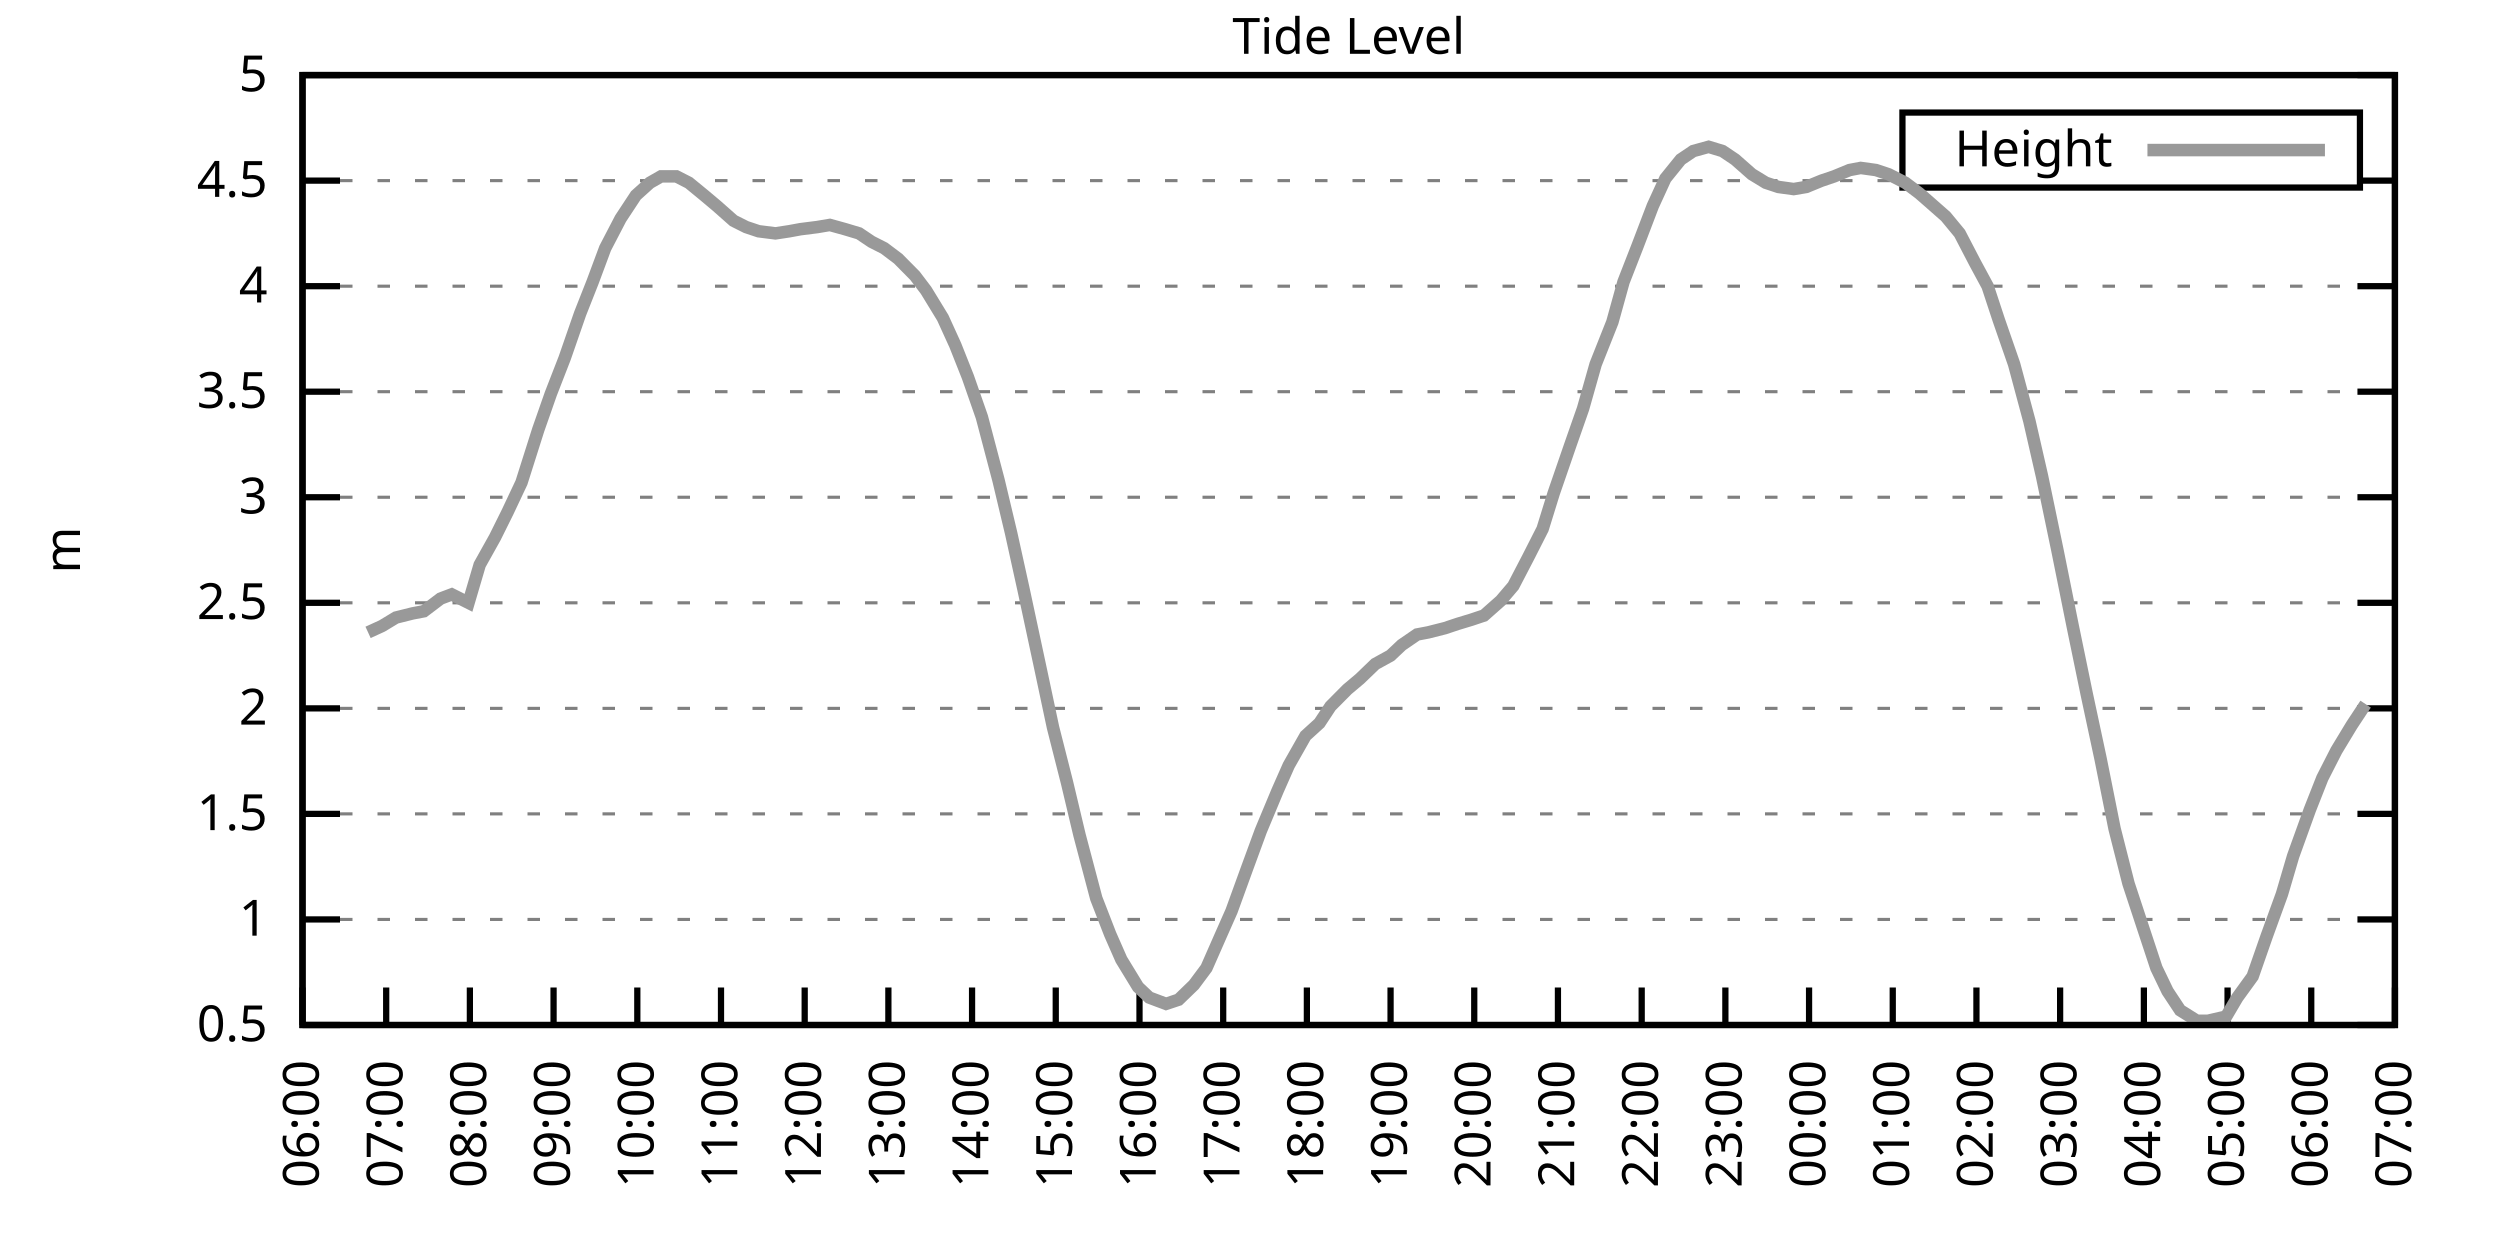
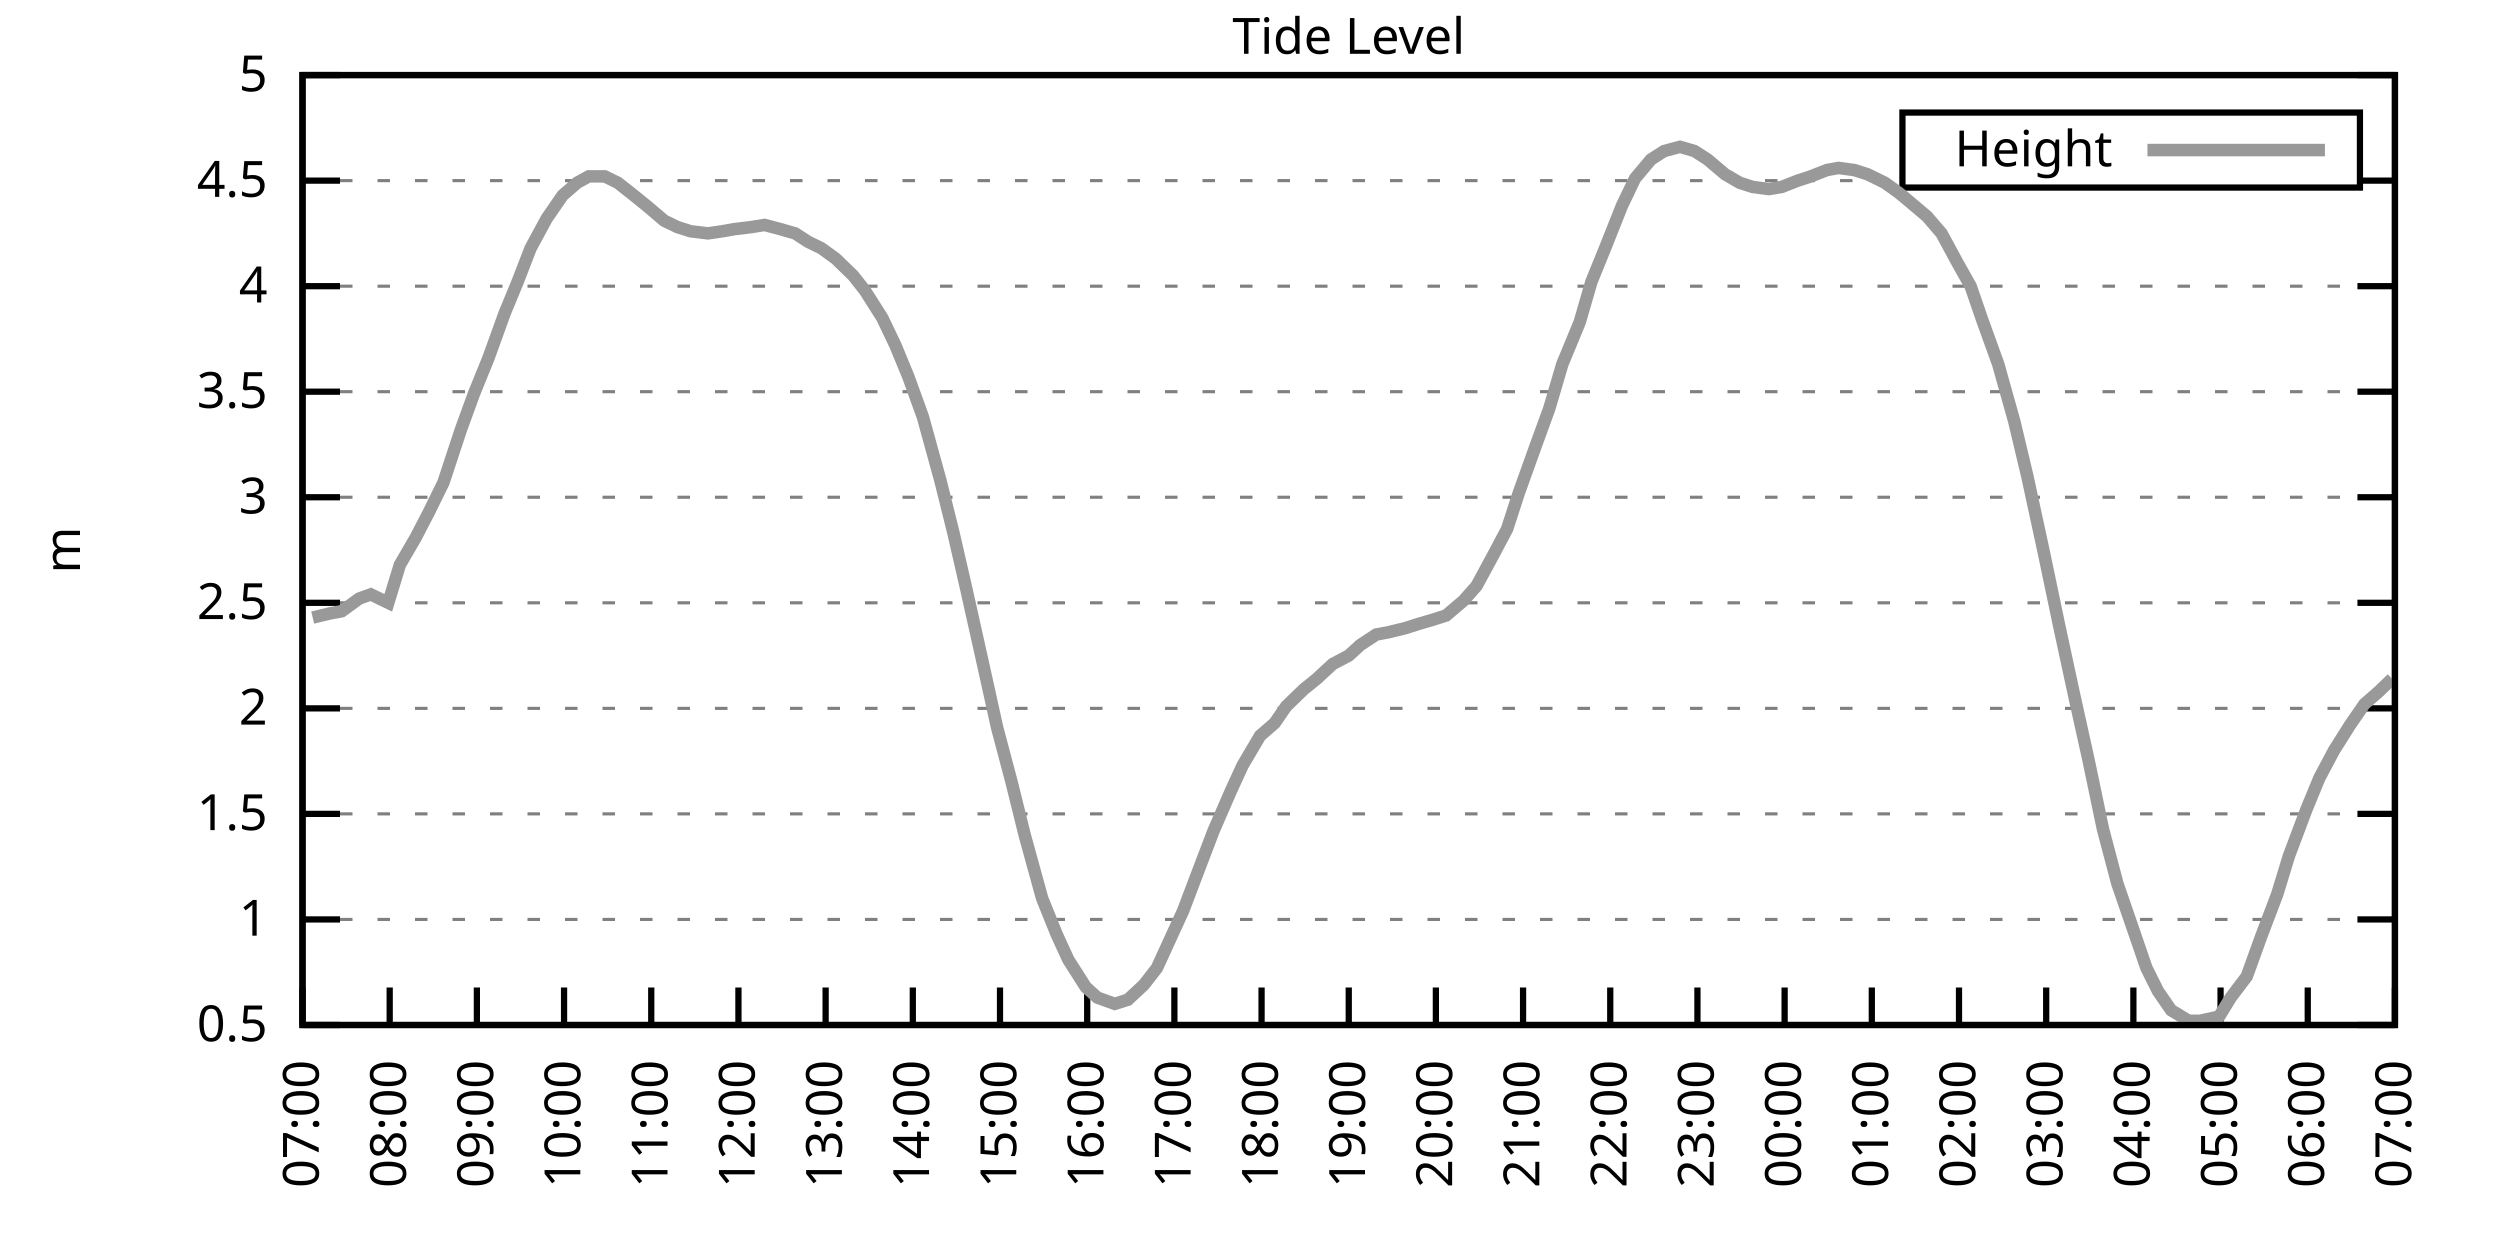
<svg xmlns="http://www.w3.org/2000/svg" xmlns:xlink="http://www.w3.org/1999/xlink" width="400" height="200" viewBox="0 0 400 200">
  <g id="gnuplot_canvas">
    <rect x="0" y="0" width="400" height="200" fill="none" />
    <defs>
      <circle id="gpDot" r="0.5" stroke-width="0.5" stroke="currentColor" />
      <path id="gpPt0" stroke-width="0.333" stroke="currentColor" d="M-1,0 h2 M0,-1 v2" />
      <path id="gpPt1" stroke-width="0.333" stroke="currentColor" d="M-1,-1 L1,1 M1,-1 L-1,1" />
      <path id="gpPt2" stroke-width="0.333" stroke="currentColor" d="M-1,0 L1,0 M0,-1 L0,1 M-1,-1 L1,1 M-1,1 L1,-1" />
      <rect id="gpPt3" stroke-width="0.333" stroke="currentColor" x="-1" y="-1" width="2" height="2" />
      <rect id="gpPt4" stroke-width="0.333" stroke="currentColor" fill="currentColor" x="-1" y="-1" width="2" height="2" />
      <circle id="gpPt5" stroke-width="0.333" stroke="currentColor" cx="0" cy="0" r="1" />
      <use xlink:href="#gpPt5" id="gpPt6" fill="currentColor" stroke="none" />
      <path id="gpPt7" stroke-width="0.333" stroke="currentColor" d="M0,-1.33 L-1.33,0.67 L1.33,0.67 z" />
      <use xlink:href="#gpPt7" id="gpPt8" fill="currentColor" stroke="none" />
      <use xlink:href="#gpPt7" id="gpPt9" stroke="currentColor" transform="rotate(180)" />
      <use xlink:href="#gpPt9" id="gpPt10" fill="currentColor" stroke="none" />
      <use xlink:href="#gpPt3" id="gpPt11" stroke="currentColor" transform="rotate(45)" />
      <use xlink:href="#gpPt11" id="gpPt12" fill="currentColor" stroke="none" />
      <path id="gpPt13" stroke-width="0.333" stroke="currentColor" d="M0,1.330 L1.265,0.411 L0.782,-1.067 L-0.782,-1.076 L-1.265,0.411 z" />
      <use xlink:href="#gpPt13" id="gpPt14" fill="currentColor" stroke="none" />
      <filter id="textbox" filterUnits="objectBoundingBox" x="0" y="0" height="1" width="1">
        <feFlood flood-color="white" flood-opacity="1" result="bgnd" />
        <feComposite in="SourceGraphic" in2="bgnd" operator="atop" />
      </filter>
      <filter id="greybox" filterUnits="objectBoundingBox" x="0" y="0" height="1" width="1">
        <feFlood flood-color="lightgrey" flood-opacity="1" result="grey" />
        <feComposite in="SourceGraphic" in2="grey" operator="atop" />
      </filter>
    </defs>
    <g fill="none" color="white" stroke="currentColor" stroke-width="1.00" stroke-linecap="butt" stroke-linejoin="miter">
</g>
    <g fill="none" color="black" stroke="currentColor" stroke-width="1.00" stroke-linecap="butt" stroke-linejoin="miter">
      <g stroke="none" shape-rendering="crispEdges">
        <polygon fill="rgb(255, 255, 255)" points="48.40,164.00 383.18,164.00 383.18,12.02 48.40,12.02 " />
      </g>
    </g>
    <g fill="none" color="black" stroke="currentColor" stroke-width="1.00" stroke-linecap="butt" stroke-linejoin="miter">
</g>
    <g fill="none" color="black" stroke="black" stroke-width="0.50" stroke-linecap="butt" stroke-linejoin="miter">
</g>
    <g fill="none" color="gray" stroke="currentColor" stroke-width="0.50" stroke-linecap="butt" stroke-linejoin="miter">
      <path stroke="gray" stroke-dasharray="2,4" class="gridline" d="M48.40,164.00 L383.19,164.00  " />
    </g>
    <g fill="none" color="gray" stroke="gray" stroke-width="1.00" stroke-linecap="butt" stroke-linejoin="miter">
</g>
    <g fill="none" color="black" stroke="currentColor" stroke-width="1.00" stroke-linecap="butt" stroke-linejoin="miter">
      <path stroke="black" d="M48.40,164.00 L54.40,164.00 M383.19,164.00 L377.19,164.00  " />
      <g transform="translate(42.80,166.60)" stroke="none" fill="black" font-family="Sans" font-size="8.00" text-anchor="end">
        <text>
          <tspan font-family="Sans"> 0.5</tspan>
        </text>
      </g>
    </g>
    <g fill="none" color="black" stroke="currentColor" stroke-width="1.00" stroke-linecap="butt" stroke-linejoin="miter">
</g>
    <g fill="none" color="black" stroke="black" stroke-width="0.50" stroke-linecap="butt" stroke-linejoin="miter">
</g>
    <g fill="none" color="gray" stroke="currentColor" stroke-width="0.50" stroke-linecap="butt" stroke-linejoin="miter">
      <path stroke="gray" stroke-dasharray="2,4" class="gridline" d="M48.40,147.11 L383.19,147.11  " />
    </g>
    <g fill="none" color="gray" stroke="gray" stroke-width="1.00" stroke-linecap="butt" stroke-linejoin="miter">
</g>
    <g fill="none" color="black" stroke="currentColor" stroke-width="1.00" stroke-linecap="butt" stroke-linejoin="miter">
      <path stroke="black" d="M48.40,147.11 L54.40,147.11 M383.19,147.11 L377.19,147.11  " />
      <g transform="translate(42.80,149.71)" stroke="none" fill="black" font-family="Sans" font-size="8.00" text-anchor="end">
        <text>
          <tspan font-family="Sans"> 1</tspan>
        </text>
      </g>
    </g>
    <g fill="none" color="black" stroke="currentColor" stroke-width="1.00" stroke-linecap="butt" stroke-linejoin="miter">
</g>
    <g fill="none" color="black" stroke="black" stroke-width="0.50" stroke-linecap="butt" stroke-linejoin="miter">
</g>
    <g fill="none" color="gray" stroke="currentColor" stroke-width="0.50" stroke-linecap="butt" stroke-linejoin="miter">
      <path stroke="gray" stroke-dasharray="2,4" class="gridline" d="M48.40,130.22 L383.19,130.22  " />
    </g>
    <g fill="none" color="gray" stroke="gray" stroke-width="1.00" stroke-linecap="butt" stroke-linejoin="miter">
</g>
    <g fill="none" color="black" stroke="currentColor" stroke-width="1.00" stroke-linecap="butt" stroke-linejoin="miter">
      <path stroke="black" d="M48.40,130.22 L54.40,130.22 M383.19,130.22 L377.19,130.22  " />
      <g transform="translate(42.80,132.82)" stroke="none" fill="black" font-family="Sans" font-size="8.00" text-anchor="end">
        <text>
          <tspan font-family="Sans"> 1.5</tspan>
        </text>
      </g>
    </g>
    <g fill="none" color="black" stroke="currentColor" stroke-width="1.00" stroke-linecap="butt" stroke-linejoin="miter">
</g>
    <g fill="none" color="black" stroke="black" stroke-width="0.50" stroke-linecap="butt" stroke-linejoin="miter">
</g>
    <g fill="none" color="gray" stroke="currentColor" stroke-width="0.50" stroke-linecap="butt" stroke-linejoin="miter">
      <path stroke="gray" stroke-dasharray="2,4" class="gridline" d="M48.40,113.34 L383.19,113.34  " />
    </g>
    <g fill="none" color="gray" stroke="gray" stroke-width="1.00" stroke-linecap="butt" stroke-linejoin="miter">
</g>
    <g fill="none" color="black" stroke="currentColor" stroke-width="1.00" stroke-linecap="butt" stroke-linejoin="miter">
      <path stroke="black" d="M48.40,113.34 L54.40,113.34 M383.19,113.34 L377.19,113.34  " />
      <g transform="translate(42.80,115.94)" stroke="none" fill="black" font-family="Sans" font-size="8.00" text-anchor="end">
        <text>
          <tspan font-family="Sans"> 2</tspan>
        </text>
      </g>
    </g>
    <g fill="none" color="black" stroke="currentColor" stroke-width="1.00" stroke-linecap="butt" stroke-linejoin="miter">
</g>
    <g fill="none" color="black" stroke="black" stroke-width="0.50" stroke-linecap="butt" stroke-linejoin="miter">
</g>
    <g fill="none" color="gray" stroke="currentColor" stroke-width="0.50" stroke-linecap="butt" stroke-linejoin="miter">
      <path stroke="gray" stroke-dasharray="2,4" class="gridline" d="M48.40,96.45 L383.19,96.45  " />
    </g>
    <g fill="none" color="gray" stroke="gray" stroke-width="1.00" stroke-linecap="butt" stroke-linejoin="miter">
</g>
    <g fill="none" color="black" stroke="currentColor" stroke-width="1.00" stroke-linecap="butt" stroke-linejoin="miter">
      <path stroke="black" d="M48.40,96.45 L54.40,96.45 M383.19,96.45 L377.19,96.45  " />
      <g transform="translate(42.80,99.05)" stroke="none" fill="black" font-family="Sans" font-size="8.00" text-anchor="end">
        <text>
          <tspan font-family="Sans"> 2.5</tspan>
        </text>
      </g>
    </g>
    <g fill="none" color="black" stroke="currentColor" stroke-width="1.00" stroke-linecap="butt" stroke-linejoin="miter">
</g>
    <g fill="none" color="black" stroke="black" stroke-width="0.50" stroke-linecap="butt" stroke-linejoin="miter">
</g>
    <g fill="none" color="gray" stroke="currentColor" stroke-width="0.50" stroke-linecap="butt" stroke-linejoin="miter">
      <path stroke="gray" stroke-dasharray="2,4" class="gridline" d="M48.40,79.56 L383.19,79.56  " />
    </g>
    <g fill="none" color="gray" stroke="gray" stroke-width="1.00" stroke-linecap="butt" stroke-linejoin="miter">
</g>
    <g fill="none" color="black" stroke="currentColor" stroke-width="1.00" stroke-linecap="butt" stroke-linejoin="miter">
      <path stroke="black" d="M48.40,79.56 L54.40,79.56 M383.19,79.56 L377.19,79.56  " />
      <g transform="translate(42.80,82.16)" stroke="none" fill="black" font-family="Sans" font-size="8.00" text-anchor="end">
        <text>
          <tspan font-family="Sans"> 3</tspan>
        </text>
      </g>
    </g>
    <g fill="none" color="black" stroke="currentColor" stroke-width="1.00" stroke-linecap="butt" stroke-linejoin="miter">
</g>
    <g fill="none" color="black" stroke="black" stroke-width="0.50" stroke-linecap="butt" stroke-linejoin="miter">
</g>
    <g fill="none" color="gray" stroke="currentColor" stroke-width="0.50" stroke-linecap="butt" stroke-linejoin="miter">
      <path stroke="gray" stroke-dasharray="2,4" class="gridline" d="M48.40,62.67 L383.19,62.67  " />
    </g>
    <g fill="none" color="gray" stroke="gray" stroke-width="1.00" stroke-linecap="butt" stroke-linejoin="miter">
</g>
    <g fill="none" color="black" stroke="currentColor" stroke-width="1.00" stroke-linecap="butt" stroke-linejoin="miter">
      <path stroke="black" d="M48.40,62.67 L54.40,62.67 M383.19,62.67 L377.19,62.67  " />
      <g transform="translate(42.80,65.27)" stroke="none" fill="black" font-family="Sans" font-size="8.00" text-anchor="end">
        <text>
          <tspan font-family="Sans"> 3.5</tspan>
        </text>
      </g>
    </g>
    <g fill="none" color="black" stroke="currentColor" stroke-width="1.00" stroke-linecap="butt" stroke-linejoin="miter">
</g>
    <g fill="none" color="black" stroke="black" stroke-width="0.50" stroke-linecap="butt" stroke-linejoin="miter">
</g>
    <g fill="none" color="gray" stroke="currentColor" stroke-width="0.50" stroke-linecap="butt" stroke-linejoin="miter">
      <path stroke="gray" stroke-dasharray="2,4" class="gridline" d="M48.40,45.79 L383.19,45.79  " />
    </g>
    <g fill="none" color="gray" stroke="gray" stroke-width="1.00" stroke-linecap="butt" stroke-linejoin="miter">
</g>
    <g fill="none" color="black" stroke="currentColor" stroke-width="1.00" stroke-linecap="butt" stroke-linejoin="miter">
      <path stroke="black" d="M48.40,45.79 L54.40,45.79 M383.19,45.79 L377.19,45.79  " />
      <g transform="translate(42.80,48.39)" stroke="none" fill="black" font-family="Sans" font-size="8.00" text-anchor="end">
        <text>
          <tspan font-family="Sans"> 4</tspan>
        </text>
      </g>
    </g>
    <g fill="none" color="black" stroke="currentColor" stroke-width="1.00" stroke-linecap="butt" stroke-linejoin="miter">
</g>
    <g fill="none" color="black" stroke="black" stroke-width="0.50" stroke-linecap="butt" stroke-linejoin="miter">
</g>
    <g fill="none" color="gray" stroke="currentColor" stroke-width="0.50" stroke-linecap="butt" stroke-linejoin="miter">
      <path stroke="gray" stroke-dasharray="2,4" class="gridline" d="M48.40,28.90 L304.39,28.90 M377.59,28.90 L383.19,28.90  " />
    </g>
    <g fill="none" color="gray" stroke="gray" stroke-width="1.00" stroke-linecap="butt" stroke-linejoin="miter">
</g>
    <g fill="none" color="black" stroke="currentColor" stroke-width="1.00" stroke-linecap="butt" stroke-linejoin="miter">
      <path stroke="black" d="M48.40,28.90 L54.40,28.90 M383.19,28.90 L377.19,28.90  " />
      <g transform="translate(42.80,31.50)" stroke="none" fill="black" font-family="Sans" font-size="8.00" text-anchor="end">
        <text>
          <tspan font-family="Sans"> 4.5</tspan>
        </text>
      </g>
    </g>
    <g fill="none" color="black" stroke="currentColor" stroke-width="1.00" stroke-linecap="butt" stroke-linejoin="miter">
</g>
    <g fill="none" color="black" stroke="black" stroke-width="0.50" stroke-linecap="butt" stroke-linejoin="miter">
</g>
    <g fill="none" color="gray" stroke="currentColor" stroke-width="0.50" stroke-linecap="butt" stroke-linejoin="miter">
      <path stroke="gray" stroke-dasharray="2,4" class="gridline" d="M48.40,12.01 L383.19,12.01  " />
    </g>
    <g fill="none" color="gray" stroke="gray" stroke-width="1.00" stroke-linecap="butt" stroke-linejoin="miter">
</g>
    <g fill="none" color="black" stroke="currentColor" stroke-width="1.00" stroke-linecap="butt" stroke-linejoin="miter">
      <path stroke="black" d="M48.40,12.01 L54.40,12.01 M383.19,12.01 L377.19,12.01  " />
      <g transform="translate(42.80,14.61)" stroke="none" fill="black" font-family="Sans" font-size="8.00" text-anchor="end">
        <text>
          <tspan font-family="Sans"> 5</tspan>
        </text>
      </g>
    </g>
    <g fill="none" color="black" stroke="currentColor" stroke-width="1.00" stroke-linecap="butt" stroke-linejoin="miter">
      <path stroke="black" d="M48.40,164.00 L48.40,158.00  " />
      <g transform="translate(51.00,169.60) rotate(270.00)" stroke="none" fill="black" font-family="Sans" font-size="8.00" text-anchor="end">
        <text>
-           <tspan font-family="Sans">06:00</tspan>
-         </text>
-       </g>
-     </g>
-     <g fill="none" color="black" stroke="currentColor" stroke-width="1.00" stroke-linecap="butt" stroke-linejoin="miter">
-       <path stroke="black" d="M61.79,164.00 L61.79,158.00  " />
-       <g transform="translate(64.39,169.60) rotate(270.00)" stroke="none" fill="black" font-family="Sans" font-size="8.00" text-anchor="end">
-         <text>
          <tspan font-family="Sans">07:00</tspan>
        </text>
      </g>
    </g>
    <g fill="none" color="black" stroke="currentColor" stroke-width="1.00" stroke-linecap="butt" stroke-linejoin="miter">
-       <path stroke="black" d="M75.18,164.00 L75.18,158.00  " />
-       <g transform="translate(77.78,169.60) rotate(270.00)" stroke="none" fill="black" font-family="Sans" font-size="8.00" text-anchor="end">
+       <path stroke="black" d="M62.35,164.00 L62.35,158.00  " />
+       <g transform="translate(64.95,169.60) rotate(270.00)" stroke="none" fill="black" font-family="Sans" font-size="8.00" text-anchor="end">
        <text>
          <tspan font-family="Sans">08:00</tspan>
        </text>
      </g>
    </g>
    <g fill="none" color="black" stroke="currentColor" stroke-width="1.00" stroke-linecap="butt" stroke-linejoin="miter">
-       <path stroke="black" d="M88.57,164.00 L88.57,158.00  " />
-       <g transform="translate(91.17,169.60) rotate(270.00)" stroke="none" fill="black" font-family="Sans" font-size="8.00" text-anchor="end">
+       <path stroke="black" d="M76.30,164.00 L76.30,158.00  " />
+       <g transform="translate(78.90,169.60) rotate(270.00)" stroke="none" fill="black" font-family="Sans" font-size="8.00" text-anchor="end">
        <text>
          <tspan font-family="Sans">09:00</tspan>
        </text>
      </g>
    </g>
    <g fill="none" color="black" stroke="currentColor" stroke-width="1.00" stroke-linecap="butt" stroke-linejoin="miter">
-       <path stroke="black" d="M101.97,164.00 L101.97,158.00  " />
-       <g transform="translate(104.57,169.60) rotate(270.00)" stroke="none" fill="black" font-family="Sans" font-size="8.00" text-anchor="end">
+       <path stroke="black" d="M90.25,164.00 L90.25,158.00  " />
+       <g transform="translate(92.85,169.60) rotate(270.00)" stroke="none" fill="black" font-family="Sans" font-size="8.00" text-anchor="end">
        <text>
          <tspan font-family="Sans">10:00</tspan>
        </text>
      </g>
    </g>
    <g fill="none" color="black" stroke="currentColor" stroke-width="1.00" stroke-linecap="butt" stroke-linejoin="miter">
-       <path stroke="black" d="M115.36,164.00 L115.36,158.00  " />
-       <g transform="translate(117.96,169.60) rotate(270.00)" stroke="none" fill="black" font-family="Sans" font-size="8.00" text-anchor="end">
+       <path stroke="black" d="M104.20,164.00 L104.20,158.00  " />
+       <g transform="translate(106.80,169.60) rotate(270.00)" stroke="none" fill="black" font-family="Sans" font-size="8.00" text-anchor="end">
        <text>
          <tspan font-family="Sans">11:00</tspan>
        </text>
      </g>
    </g>
    <g fill="none" color="black" stroke="currentColor" stroke-width="1.00" stroke-linecap="butt" stroke-linejoin="miter">
-       <path stroke="black" d="M128.75,164.00 L128.75,158.00  " />
-       <g transform="translate(131.35,169.60) rotate(270.00)" stroke="none" fill="black" font-family="Sans" font-size="8.00" text-anchor="end">
+       <path stroke="black" d="M118.15,164.00 L118.15,158.00  " />
+       <g transform="translate(120.75,169.60) rotate(270.00)" stroke="none" fill="black" font-family="Sans" font-size="8.00" text-anchor="end">
        <text>
          <tspan font-family="Sans">12:00</tspan>
        </text>
      </g>
    </g>
    <g fill="none" color="black" stroke="currentColor" stroke-width="1.00" stroke-linecap="butt" stroke-linejoin="miter">
-       <path stroke="black" d="M142.14,164.00 L142.14,158.00  " />
-       <g transform="translate(144.74,169.60) rotate(270.00)" stroke="none" fill="black" font-family="Sans" font-size="8.00" text-anchor="end">
+       <path stroke="black" d="M132.10,164.00 L132.10,158.00  " />
+       <g transform="translate(134.70,169.60) rotate(270.00)" stroke="none" fill="black" font-family="Sans" font-size="8.00" text-anchor="end">
        <text>
          <tspan font-family="Sans">13:00</tspan>
        </text>
      </g>
    </g>
    <g fill="none" color="black" stroke="currentColor" stroke-width="1.00" stroke-linecap="butt" stroke-linejoin="miter">
-       <path stroke="black" d="M155.53,164.00 L155.53,158.00  " />
-       <g transform="translate(158.13,169.60) rotate(270.00)" stroke="none" fill="black" font-family="Sans" font-size="8.00" text-anchor="end">
+       <path stroke="black" d="M146.05,164.00 L146.05,158.00  " />
+       <g transform="translate(148.65,169.60) rotate(270.00)" stroke="none" fill="black" font-family="Sans" font-size="8.00" text-anchor="end">
        <text>
          <tspan font-family="Sans">14:00</tspan>
        </text>
      </g>
    </g>
    <g fill="none" color="black" stroke="currentColor" stroke-width="1.00" stroke-linecap="butt" stroke-linejoin="miter">
-       <path stroke="black" d="M168.92,164.00 L168.92,158.00  " />
-       <g transform="translate(171.52,169.60) rotate(270.00)" stroke="none" fill="black" font-family="Sans" font-size="8.00" text-anchor="end">
+       <path stroke="black" d="M160.00,164.00 L160.00,158.00  " />
+       <g transform="translate(162.60,169.60) rotate(270.00)" stroke="none" fill="black" font-family="Sans" font-size="8.00" text-anchor="end">
        <text>
          <tspan font-family="Sans">15:00</tspan>
        </text>
      </g>
    </g>
    <g fill="none" color="black" stroke="currentColor" stroke-width="1.00" stroke-linecap="butt" stroke-linejoin="miter">
-       <path stroke="black" d="M182.32,164.00 L182.32,158.00  " />
-       <g transform="translate(184.92,169.60) rotate(270.00)" stroke="none" fill="black" font-family="Sans" font-size="8.00" text-anchor="end">
+       <path stroke="black" d="M173.95,164.00 L173.95,158.00  " />
+       <g transform="translate(176.55,169.60) rotate(270.00)" stroke="none" fill="black" font-family="Sans" font-size="8.00" text-anchor="end">
        <text>
          <tspan font-family="Sans">16:00</tspan>
        </text>
      </g>
    </g>
    <g fill="none" color="black" stroke="currentColor" stroke-width="1.00" stroke-linecap="butt" stroke-linejoin="miter">
-       <path stroke="black" d="M195.71,164.00 L195.71,158.00  " />
-       <g transform="translate(198.31,169.60) rotate(270.00)" stroke="none" fill="black" font-family="Sans" font-size="8.00" text-anchor="end">
+       <path stroke="black" d="M187.90,164.00 L187.90,158.00  " />
+       <g transform="translate(190.50,169.60) rotate(270.00)" stroke="none" fill="black" font-family="Sans" font-size="8.00" text-anchor="end">
        <text>
          <tspan font-family="Sans">17:00</tspan>
        </text>
      </g>
    </g>
    <g fill="none" color="black" stroke="currentColor" stroke-width="1.00" stroke-linecap="butt" stroke-linejoin="miter">
-       <path stroke="black" d="M209.10,164.00 L209.10,158.00  " />
-       <g transform="translate(211.70,169.60) rotate(270.00)" stroke="none" fill="black" font-family="Sans" font-size="8.00" text-anchor="end">
+       <path stroke="black" d="M201.85,164.00 L201.85,158.00  " />
+       <g transform="translate(204.45,169.60) rotate(270.00)" stroke="none" fill="black" font-family="Sans" font-size="8.00" text-anchor="end">
        <text>
          <tspan font-family="Sans">18:00</tspan>
        </text>
      </g>
    </g>
    <g fill="none" color="black" stroke="currentColor" stroke-width="1.00" stroke-linecap="butt" stroke-linejoin="miter">
-       <path stroke="black" d="M222.49,164.00 L222.49,158.00  " />
-       <g transform="translate(225.09,169.60) rotate(270.00)" stroke="none" fill="black" font-family="Sans" font-size="8.00" text-anchor="end">
+       <path stroke="black" d="M215.80,164.00 L215.80,158.00  " />
+       <g transform="translate(218.40,169.60) rotate(270.00)" stroke="none" fill="black" font-family="Sans" font-size="8.00" text-anchor="end">
        <text>
          <tspan font-family="Sans">19:00</tspan>
        </text>
      </g>
    </g>
    <g fill="none" color="black" stroke="currentColor" stroke-width="1.00" stroke-linecap="butt" stroke-linejoin="miter">
-       <path stroke="black" d="M235.88,164.00 L235.88,158.00  " />
-       <g transform="translate(238.48,169.60) rotate(270.00)" stroke="none" fill="black" font-family="Sans" font-size="8.00" text-anchor="end">
+       <path stroke="black" d="M229.74,164.00 L229.74,158.00  " />
+       <g transform="translate(232.34,169.60) rotate(270.00)" stroke="none" fill="black" font-family="Sans" font-size="8.00" text-anchor="end">
        <text>
          <tspan font-family="Sans">20:00</tspan>
        </text>
      </g>
    </g>
    <g fill="none" color="black" stroke="currentColor" stroke-width="1.00" stroke-linecap="butt" stroke-linejoin="miter">
-       <path stroke="black" d="M249.27,164.00 L249.27,158.00  " />
-       <g transform="translate(251.87,169.60) rotate(270.00)" stroke="none" fill="black" font-family="Sans" font-size="8.00" text-anchor="end">
+       <path stroke="black" d="M243.69,164.00 L243.69,158.00  " />
+       <g transform="translate(246.29,169.60) rotate(270.00)" stroke="none" fill="black" font-family="Sans" font-size="8.00" text-anchor="end">
        <text>
          <tspan font-family="Sans">21:00</tspan>
        </text>
      </g>
    </g>
    <g fill="none" color="black" stroke="currentColor" stroke-width="1.00" stroke-linecap="butt" stroke-linejoin="miter">
-       <path stroke="black" d="M262.67,164.00 L262.67,158.00  " />
-       <g transform="translate(265.27,169.60) rotate(270.00)" stroke="none" fill="black" font-family="Sans" font-size="8.00" text-anchor="end">
+       <path stroke="black" d="M257.64,164.00 L257.64,158.00  " />
+       <g transform="translate(260.24,169.60) rotate(270.00)" stroke="none" fill="black" font-family="Sans" font-size="8.00" text-anchor="end">
        <text>
          <tspan font-family="Sans">22:00</tspan>
        </text>
      </g>
    </g>
    <g fill="none" color="black" stroke="currentColor" stroke-width="1.00" stroke-linecap="butt" stroke-linejoin="miter">
-       <path stroke="black" d="M276.06,164.00 L276.06,158.00  " />
-       <g transform="translate(278.66,169.60) rotate(270.00)" stroke="none" fill="black" font-family="Sans" font-size="8.00" text-anchor="end">
+       <path stroke="black" d="M271.59,164.00 L271.59,158.00  " />
+       <g transform="translate(274.19,169.60) rotate(270.00)" stroke="none" fill="black" font-family="Sans" font-size="8.00" text-anchor="end">
        <text>
          <tspan font-family="Sans">23:00</tspan>
        </text>
      </g>
    </g>
    <g fill="none" color="black" stroke="currentColor" stroke-width="1.00" stroke-linecap="butt" stroke-linejoin="miter">
-       <path stroke="black" d="M289.45,164.00 L289.45,158.00  " />
-       <g transform="translate(292.05,169.60) rotate(270.00)" stroke="none" fill="black" font-family="Sans" font-size="8.00" text-anchor="end">
+       <path stroke="black" d="M285.54,164.00 L285.54,158.00  " />
+       <g transform="translate(288.14,169.60) rotate(270.00)" stroke="none" fill="black" font-family="Sans" font-size="8.00" text-anchor="end">
        <text>
          <tspan font-family="Sans">00:00</tspan>
        </text>
      </g>
    </g>
    <g fill="none" color="black" stroke="currentColor" stroke-width="1.00" stroke-linecap="butt" stroke-linejoin="miter">
-       <path stroke="black" d="M302.84,164.00 L302.84,158.00  " />
-       <g transform="translate(305.44,169.60) rotate(270.00)" stroke="none" fill="black" font-family="Sans" font-size="8.00" text-anchor="end">
+       <path stroke="black" d="M299.49,164.00 L299.49,158.00  " />
+       <g transform="translate(302.09,169.60) rotate(270.00)" stroke="none" fill="black" font-family="Sans" font-size="8.00" text-anchor="end">
        <text>
          <tspan font-family="Sans">01:00</tspan>
        </text>
      </g>
    </g>
    <g fill="none" color="black" stroke="currentColor" stroke-width="1.00" stroke-linecap="butt" stroke-linejoin="miter">
-       <path stroke="black" d="M316.23,164.00 L316.23,158.00  " />
-       <g transform="translate(318.83,169.60) rotate(270.00)" stroke="none" fill="black" font-family="Sans" font-size="8.00" text-anchor="end">
+       <path stroke="black" d="M313.44,164.00 L313.44,158.00  " />
+       <g transform="translate(316.04,169.60) rotate(270.00)" stroke="none" fill="black" font-family="Sans" font-size="8.00" text-anchor="end">
        <text>
          <tspan font-family="Sans">02:00</tspan>
        </text>
      </g>
    </g>
    <g fill="none" color="black" stroke="currentColor" stroke-width="1.00" stroke-linecap="butt" stroke-linejoin="miter">
-       <path stroke="black" d="M329.62,164.00 L329.62,158.00  " />
-       <g transform="translate(332.22,169.60) rotate(270.00)" stroke="none" fill="black" font-family="Sans" font-size="8.00" text-anchor="end">
+       <path stroke="black" d="M327.39,164.00 L327.39,158.00  " />
+       <g transform="translate(329.99,169.60) rotate(270.00)" stroke="none" fill="black" font-family="Sans" font-size="8.00" text-anchor="end">
        <text>
          <tspan font-family="Sans">03:00</tspan>
        </text>
      </g>
    </g>
    <g fill="none" color="black" stroke="currentColor" stroke-width="1.00" stroke-linecap="butt" stroke-linejoin="miter">
-       <path stroke="black" d="M343.02,164.00 L343.02,158.00  " />
-       <g transform="translate(345.62,169.60) rotate(270.00)" stroke="none" fill="black" font-family="Sans" font-size="8.00" text-anchor="end">
+       <path stroke="black" d="M341.34,164.00 L341.34,158.00  " />
+       <g transform="translate(343.94,169.60) rotate(270.00)" stroke="none" fill="black" font-family="Sans" font-size="8.00" text-anchor="end">
        <text>
          <tspan font-family="Sans">04:00</tspan>
        </text>
      </g>
    </g>
    <g fill="none" color="black" stroke="currentColor" stroke-width="1.00" stroke-linecap="butt" stroke-linejoin="miter">
-       <path stroke="black" d="M356.41,164.00 L356.41,158.00  " />
-       <g transform="translate(359.01,169.60) rotate(270.00)" stroke="none" fill="black" font-family="Sans" font-size="8.00" text-anchor="end">
+       <path stroke="black" d="M355.29,164.00 L355.29,158.00  " />
+       <g transform="translate(357.89,169.60) rotate(270.00)" stroke="none" fill="black" font-family="Sans" font-size="8.00" text-anchor="end">
        <text>
          <tspan font-family="Sans">05:00</tspan>
        </text>
      </g>
    </g>
    <g fill="none" color="black" stroke="currentColor" stroke-width="1.00" stroke-linecap="butt" stroke-linejoin="miter">
-       <path stroke="black" d="M369.80,164.00 L369.80,158.00  " />
-       <g transform="translate(372.40,169.60) rotate(270.00)" stroke="none" fill="black" font-family="Sans" font-size="8.00" text-anchor="end">
+       <path stroke="black" d="M369.24,164.00 L369.24,158.00  " />
+       <g transform="translate(371.84,169.60) rotate(270.00)" stroke="none" fill="black" font-family="Sans" font-size="8.00" text-anchor="end">
        <text>
          <tspan font-family="Sans">06:00</tspan>
        </text>
      </g>
    </g>
    <g fill="none" color="black" stroke="currentColor" stroke-width="1.00" stroke-linecap="butt" stroke-linejoin="miter">
      <path stroke="black" d="M383.19,164.00 L383.19,158.00  " />
      <g transform="translate(385.79,169.60) rotate(270.00)" stroke="none" fill="black" font-family="Sans" font-size="8.00" text-anchor="end">
        <text>
          <tspan font-family="Sans">07:00</tspan>
        </text>
      </g>
    </g>
    <g fill="none" color="black" stroke="currentColor" stroke-width="1.00" stroke-linecap="butt" stroke-linejoin="miter">
</g>
    <g fill="none" color="black" stroke="currentColor" stroke-width="1.00" stroke-linecap="butt" stroke-linejoin="miter">
      <path stroke="black" d="M48.40,12.01 L48.40,164.00 L383.19,164.00 L383.19,12.01 L48.40,12.01 Z  " />
    </g>
    <g fill="none" color="black" stroke="currentColor" stroke-width="1.00" stroke-linecap="butt" stroke-linejoin="miter">
</g>
    <g fill="none" color="black" stroke="currentColor" stroke-width="1.00" stroke-linecap="butt" stroke-linejoin="miter">
      <path stroke="black" d="M304.39,30.01 L304.39,18.01 L377.59,18.01 L377.59,30.01 L304.39,30.01 Z  " />
    </g>
    <g id="Tide_level_plot_1">
      <g fill="none" color="white" stroke="black" stroke-width="2.00" stroke-linecap="butt" stroke-linejoin="miter">
</g>
      <g fill="none" color="black" stroke="currentColor" stroke-width="2.00" stroke-linecap="butt" stroke-linejoin="miter">
        <g transform="translate(337.99,26.61)" stroke="none" fill="black" font-family="Sans" font-size="8.00" text-anchor="end">
          <text>
            <tspan font-family="Sans">Height</tspan>
          </text>
        </g>
      </g>
      <g fill="none" color="black" stroke="currentColor" stroke-width="2.00" stroke-linecap="butt" stroke-linejoin="miter">
-         <path stroke="rgb(153, 153, 153)" d="M343.59,24.01 L371.99,24.01 M58.89,101.18 L61.12,100.16 L63.35,98.81 L66.03,98.14 L67.82,97.80 L70.50,95.77   L72.28,95.10 L74.96,96.45 L76.75,90.37 L79.20,85.98 L81.21,81.93 L83.44,77.20 L86.12,68.75 L88.13,63.01   L90.36,57.27 L92.82,50.18 L94.82,45.11 L96.83,39.71 L99.29,34.98 L101.74,31.26 L103.98,29.24 L105.76,28.22   L108.22,28.22 L110.22,29.24 L112.68,31.26 L114.69,32.95 L117.37,35.32 L119.38,36.33 L121.38,37.00 L124.06,37.34   L126.29,37.00 L128.08,36.67 L130.76,36.33 L132.77,35.99 L135.22,36.67 L137.45,37.34 L139.46,38.69 L141.47,39.71   L143.70,41.39 L146.38,44.10 L148.17,46.46 L150.85,50.85 L152.85,55.24 L154.86,60.31 L157.10,66.73 L159.77,76.86   L161.78,85.30 L163.79,94.42 L166.47,106.92 L168.48,116.38 L170.71,125.16 L172.72,133.60 L175.40,143.73 L177.63,149.48   L179.41,153.53 L182.09,157.92 L183.88,159.61 L186.56,160.62 L188.57,159.95 L191.02,157.58 L193.03,154.88 L195.26,149.81   L197.05,145.76 L199.50,139.01 L201.73,132.93 L204.41,126.51 L206.20,122.46 L208.88,117.73 L211.11,115.70 L212.89,113.00   L215.57,110.30 L217.58,108.61 L220.04,106.24 L222.49,104.89 L224.28,103.20 L226.73,101.52 L228.52,101.18 L231.20,100.50   L233.20,99.83 L235.44,99.15 L237.44,98.48 L240.12,96.11 L242.13,93.75 L244.59,89.02 L246.82,84.63 L248.60,78.89   L251.28,71.12 L253.29,65.38 L255.30,58.28 L257.98,51.53 L259.76,45.11 L262.00,39.37 L264.45,32.95 L266.46,28.56   L268.92,25.52 L270.92,24.17 L273.38,23.49 L275.61,24.17 L277.62,25.52 L280.30,27.88 L282.53,29.24 L284.54,29.91   L286.99,30.25 L289.00,29.91 L291.46,28.90 L293.47,28.22 L295.92,27.21 L297.71,26.87 L300.16,27.21 L302.17,27.88   L304.85,29.24 L307.08,30.92 L308.64,32.28 L311.32,34.64 L313.55,37.34 L316.01,42.07 L318.02,45.79 L319.80,51.19   L322.26,58.28 L324.71,67.40 L326.72,76.18 L329.18,88.00 L331.63,100.16 L333.86,110.97 L336.10,121.44 L338.33,132.59   L340.56,141.37 L342.79,148.13 L345.02,154.88 L346.81,158.60 L348.82,161.64 L351.50,163.32 L353.28,163.32 L356.18,162.65   L357.97,159.61 L360.42,156.23 L362.66,149.81 L365.11,143.06 L366.90,136.98 L369.58,129.55 L371.58,124.48 L373.82,120.09   L376.27,116.04 L378.50,112.66  " />
+         <path stroke="rgb(153, 153, 153)" d="M343.59,24.01 L371.99,24.01 M50.03,98.81 L52.82,98.14 L54.68,97.80 L57.47,95.77 L59.33,95.10 L62.12,96.45   L63.98,90.37 L66.53,85.98 L68.63,81.93 L70.95,77.20 L73.74,68.75 L75.83,63.01 L78.16,57.27 L80.72,50.18   L82.81,45.11 L84.90,39.71 L87.46,34.98 L90.02,31.26 L92.34,29.24 L94.20,28.22 L96.76,28.22 L98.85,29.24   L101.41,31.26 L103.50,32.95 L106.29,35.32 L108.38,36.33 L110.48,37.00 L113.27,37.34 L115.59,37.00 L117.45,36.67   L120.24,36.33 L122.33,35.99 L124.89,36.67 L127.22,37.34 L129.31,38.69 L131.40,39.71 L133.72,41.39 L136.51,44.10   L138.37,46.46 L141.16,50.85 L143.26,55.24 L145.35,60.31 L147.67,66.73 L150.46,76.86 L152.56,85.30 L154.65,94.42   L157.44,106.92 L159.53,116.38 L161.86,125.16 L163.95,133.60 L166.74,143.73 L169.06,149.48 L170.92,153.53 L173.71,157.92   L175.57,159.61 L178.36,160.62 L180.46,159.95 L183.01,157.58 L185.11,154.88 L187.43,149.81 L189.29,145.76 L191.85,139.01   L194.17,132.93 L196.96,126.51 L198.82,122.46 L201.61,117.73 L203.94,115.70 L205.80,113.00 L208.59,110.30 L210.68,108.61   L213.24,106.24 L215.80,104.89 L217.65,103.20 L220.21,101.52 L222.07,101.18 L224.86,100.50 L226.95,99.83 L229.28,99.15   L231.37,98.48 L234.16,96.11 L236.25,93.75 L238.81,89.02 L241.14,84.63 L243.00,78.89 L245.79,71.12 L247.88,65.38   L249.97,58.28 L252.76,51.53 L254.62,45.11 L256.95,39.37 L259.50,32.95 L261.60,28.56 L264.15,25.52 L266.25,24.17   L268.80,23.49 L271.13,24.17 L273.22,25.52 L276.01,27.88 L278.34,29.24 L280.43,29.91 L282.99,30.25 L285.08,29.91   L287.64,28.90 L289.73,28.22 L292.29,27.21 L294.15,26.87 L296.70,27.21 L298.80,27.88 L301.58,29.24 L303.91,30.92   L305.54,32.28 L308.33,34.64 L310.65,37.34 L313.21,42.07 L315.30,45.79 L317.16,51.19 L319.72,58.28 L322.28,67.40   L324.37,76.18 L326.93,88.00 L329.48,100.16 L331.81,110.97 L334.13,121.44 L336.46,132.59 L338.78,141.37 L341.11,148.13   L343.43,154.88 L345.29,158.60 L347.39,161.64 L350.18,163.32 L352.04,163.32 L355.06,162.65 L356.92,159.61 L359.48,156.23   L361.80,149.81 L364.36,143.06 L366.22,136.98 L369.01,129.55 L371.10,124.48 L373.43,120.09 L375.98,116.04 L378.31,112.66   L380.63,110.63 L382.73,108.61  " />
      </g>
    </g>
    <g fill="none" color="black" stroke="currentColor" stroke-width="2.00" stroke-linecap="butt" stroke-linejoin="miter">
</g>
    <g fill="none" color="black" stroke="black" stroke-width="1.00" stroke-linecap="butt" stroke-linejoin="miter">
</g>
    <g fill="none" color="black" stroke="currentColor" stroke-width="1.00" stroke-linecap="butt" stroke-linejoin="miter">
      <path stroke="black" d="M48.40,12.01 L48.40,164.00 L383.19,164.00 L383.19,12.01 L48.40,12.01 Z  " />
      <g transform="translate(12.80,88.01) rotate(270.00)" stroke="none" fill="black" font-family="Sans" font-size="8.00" text-anchor="middle">
        <text>
          <tspan font-family="Sans">m</tspan>
        </text>
      </g>
    </g>
    <g fill="none" color="black" stroke="currentColor" stroke-width="1.00" stroke-linecap="butt" stroke-linejoin="miter">
</g>
    <g fill="none" color="black" stroke="currentColor" stroke-width="1.00" stroke-linecap="butt" stroke-linejoin="miter">
      <g transform="translate(215.79,8.61)" stroke="none" fill="black" font-family="Sans" font-size="8.00" text-anchor="middle">
        <text>
          <tspan font-family="Sans">Tide Level</tspan>
        </text>
      </g>
    </g>
    <g fill="none" color="black" stroke="currentColor" stroke-width="1.00" stroke-linecap="butt" stroke-linejoin="miter">
</g>
  </g>
</svg>
